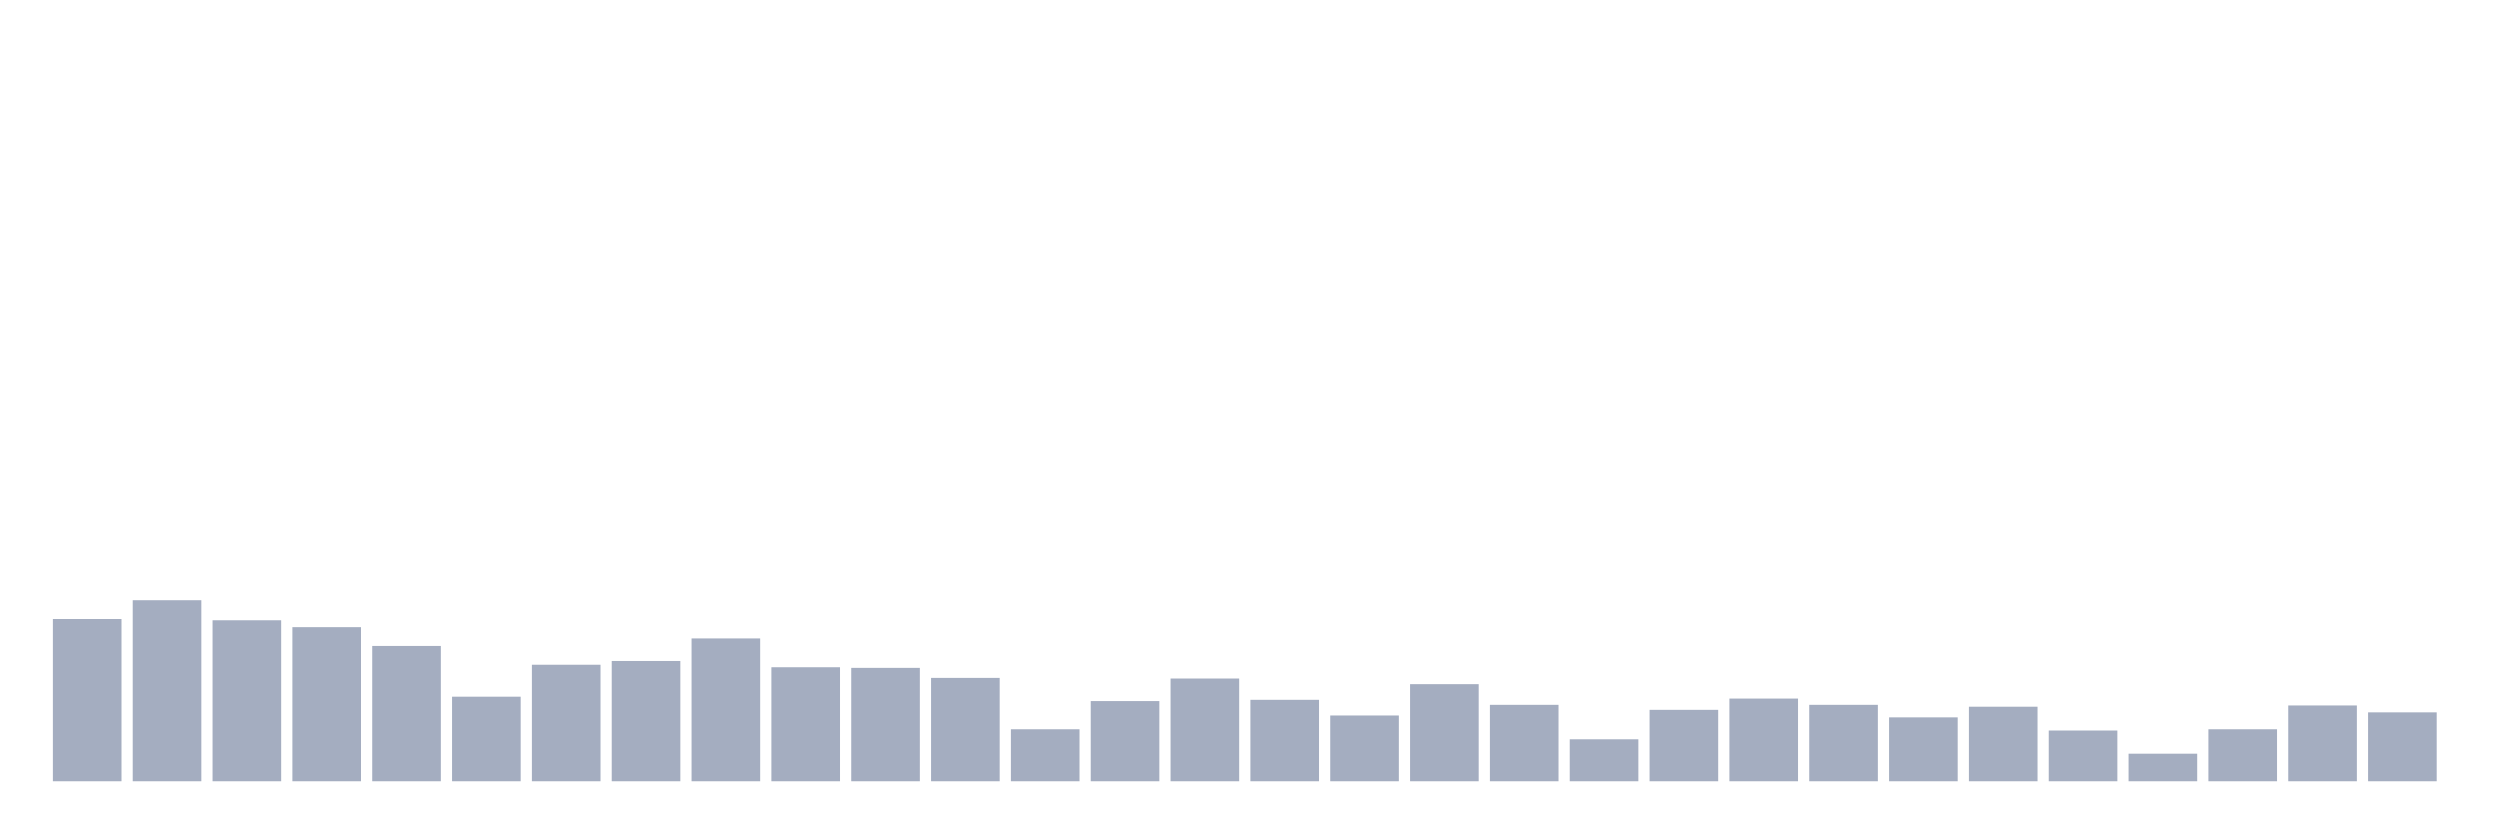
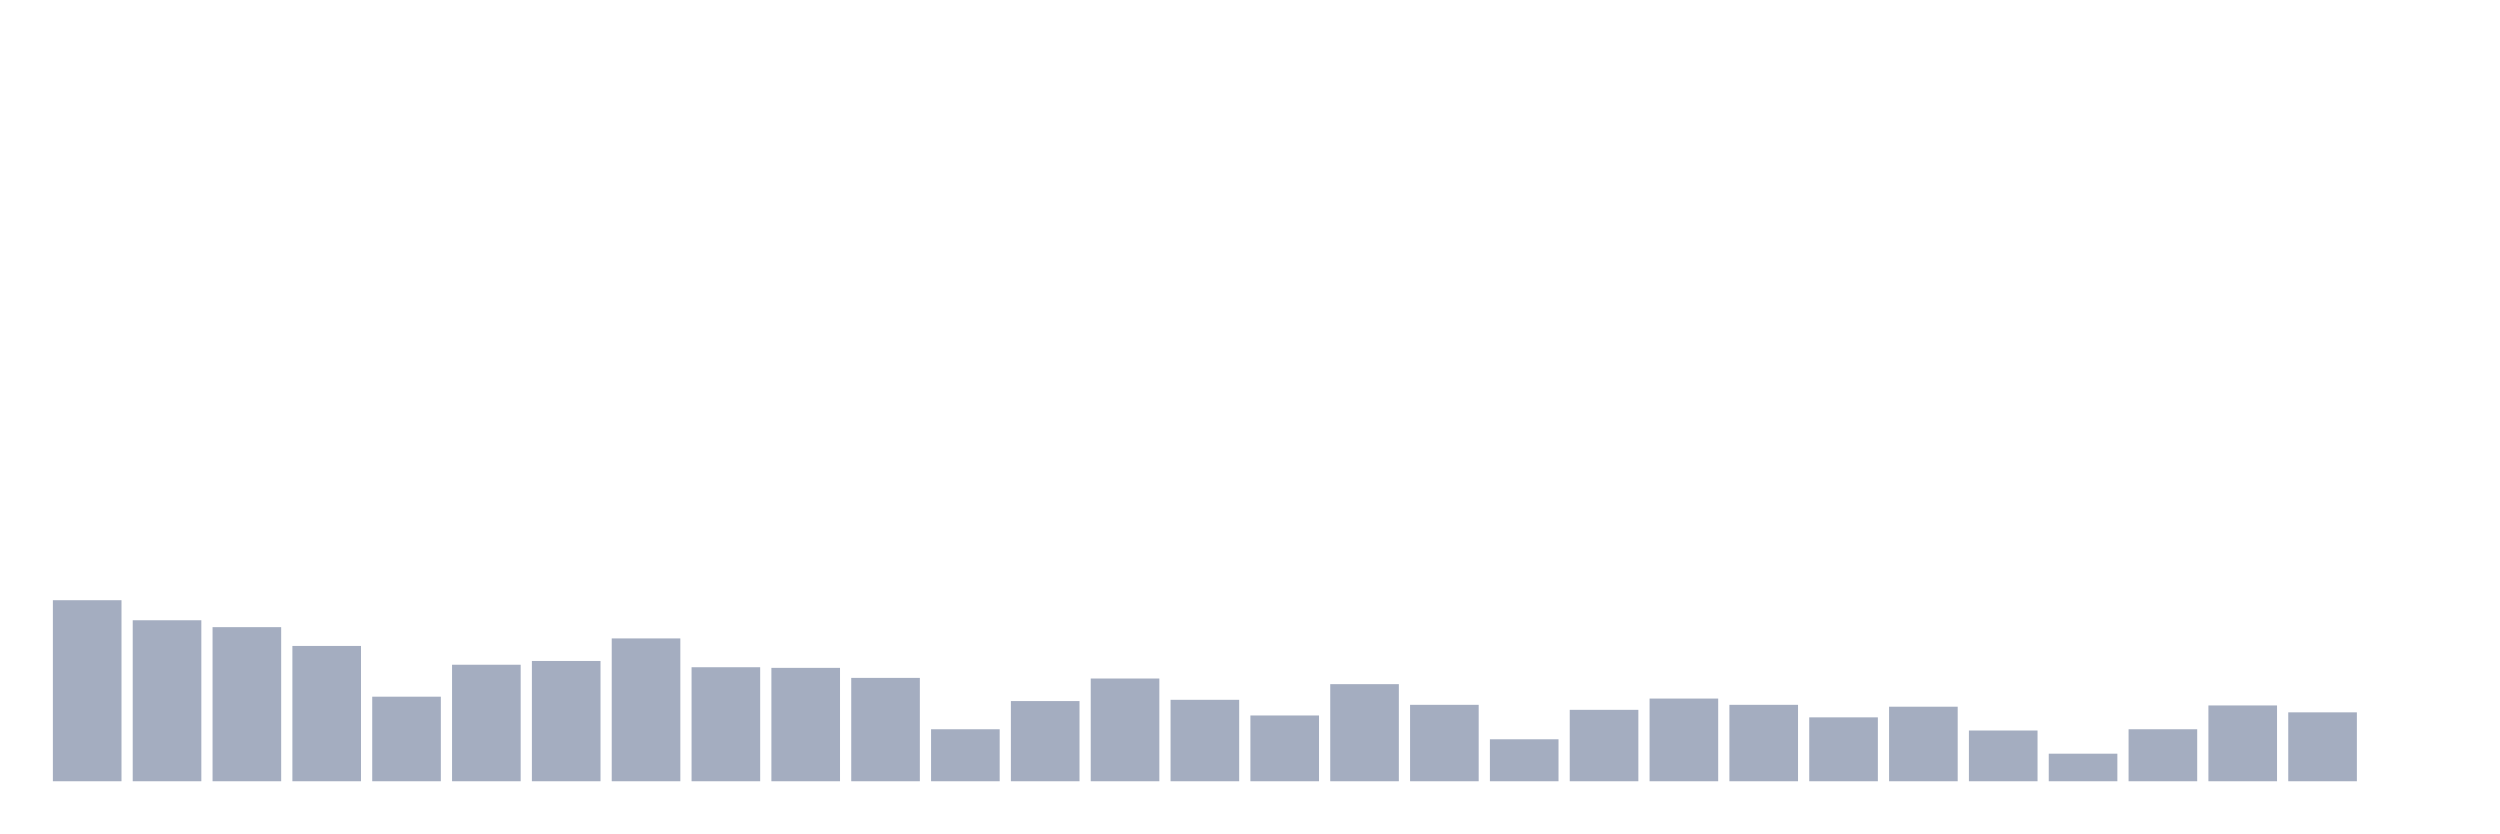
<svg xmlns="http://www.w3.org/2000/svg" viewBox="0 0 480 160">
  <g transform="translate(10,10)">
-     <rect class="bar" x="0.153" width="13.175" y="108.849" height="31.151" fill="rgb(164,173,192)" />
-     <rect class="bar" x="15.482" width="13.175" y="105.241" height="34.759" fill="rgb(164,173,192)" />
-     <rect class="bar" x="30.81" width="13.175" y="109.089" height="30.911" fill="rgb(164,173,192)" />
-     <rect class="bar" x="46.138" width="13.175" y="110.412" height="29.588" fill="rgb(164,173,192)" />
-     <rect class="bar" x="61.466" width="13.175" y="114.021" height="25.979" fill="rgb(164,173,192)" />
-     <rect class="bar" x="76.794" width="13.175" y="123.763" height="16.237" fill="rgb(164,173,192)" />
-     <rect class="bar" x="92.123" width="13.175" y="117.629" height="22.371" fill="rgb(164,173,192)" />
-     <rect class="bar" x="107.451" width="13.175" y="116.907" height="23.093" fill="rgb(164,173,192)" />
-     <rect class="bar" x="122.779" width="13.175" y="112.577" height="27.423" fill="rgb(164,173,192)" />
-     <rect class="bar" x="138.107" width="13.175" y="118.11" height="21.89" fill="rgb(164,173,192)" />
-     <rect class="bar" x="153.436" width="13.175" y="118.23" height="21.77" fill="rgb(164,173,192)" />
-     <rect class="bar" x="168.764" width="13.175" y="120.155" height="19.845" fill="rgb(164,173,192)" />
-     <rect class="bar" x="184.092" width="13.175" y="130.017" height="9.983" fill="rgb(164,173,192)" />
-     <rect class="bar" x="199.42" width="13.175" y="124.605" height="15.395" fill="rgb(164,173,192)" />
-     <rect class="bar" x="214.748" width="13.175" y="120.275" height="19.725" fill="rgb(164,173,192)" />
-     <rect class="bar" x="230.077" width="13.175" y="124.364" height="15.636" fill="rgb(164,173,192)" />
-     <rect class="bar" x="245.405" width="13.175" y="127.371" height="12.629" fill="rgb(164,173,192)" />
-     <rect class="bar" x="260.733" width="13.175" y="121.357" height="18.643" fill="rgb(164,173,192)" />
-     <rect class="bar" x="276.061" width="13.175" y="125.326" height="14.674" fill="rgb(164,173,192)" />
-     <rect class="bar" x="291.39" width="13.175" y="131.942" height="8.058" fill="rgb(164,173,192)" />
-     <rect class="bar" x="306.718" width="13.175" y="126.289" height="13.711" fill="rgb(164,173,192)" />
-     <rect class="bar" x="322.046" width="13.175" y="124.124" height="15.876" fill="rgb(164,173,192)" />
-     <rect class="bar" x="337.374" width="13.175" y="125.326" height="14.674" fill="rgb(164,173,192)" />
-     <rect class="bar" x="352.702" width="13.175" y="127.732" height="12.268" fill="rgb(164,173,192)" />
-     <rect class="bar" x="368.031" width="13.175" y="125.687" height="14.313" fill="rgb(164,173,192)" />
-     <rect class="bar" x="383.359" width="13.175" y="130.258" height="9.742" fill="rgb(164,173,192)" />
-     <rect class="bar" x="398.687" width="13.175" y="134.708" height="5.292" fill="rgb(164,173,192)" />
-     <rect class="bar" x="414.015" width="13.175" y="130.017" height="9.983" fill="rgb(164,173,192)" />
-     <rect class="bar" x="429.344" width="13.175" y="125.447" height="14.553" fill="rgb(164,173,192)" />
-     <rect class="bar" x="444.672" width="13.175" y="126.77" height="13.23" fill="rgb(164,173,192)" />
+     <rect class="bar" x="0.153" width="13.175" y="105.241" height="34.759" fill="rgb(164,173,192)" />
+     <rect class="bar" x="15.482" width="13.175" y="109.089" height="30.911" fill="rgb(164,173,192)" />
+     <rect class="bar" x="30.81" width="13.175" y="110.412" height="29.588" fill="rgb(164,173,192)" />
+     <rect class="bar" x="46.138" width="13.175" y="114.021" height="25.979" fill="rgb(164,173,192)" />
+     <rect class="bar" x="61.466" width="13.175" y="123.763" height="16.237" fill="rgb(164,173,192)" />
+     <rect class="bar" x="76.794" width="13.175" y="117.629" height="22.371" fill="rgb(164,173,192)" />
+     <rect class="bar" x="92.123" width="13.175" y="116.907" height="23.093" fill="rgb(164,173,192)" />
+     <rect class="bar" x="107.451" width="13.175" y="112.577" height="27.423" fill="rgb(164,173,192)" />
+     <rect class="bar" x="122.779" width="13.175" y="118.11" height="21.89" fill="rgb(164,173,192)" />
+     <rect class="bar" x="138.107" width="13.175" y="118.23" height="21.77" fill="rgb(164,173,192)" />
+     <rect class="bar" x="153.436" width="13.175" y="120.155" height="19.845" fill="rgb(164,173,192)" />
+     <rect class="bar" x="168.764" width="13.175" y="130.017" height="9.983" fill="rgb(164,173,192)" />
+     <rect class="bar" x="184.092" width="13.175" y="124.605" height="15.395" fill="rgb(164,173,192)" />
+     <rect class="bar" x="199.42" width="13.175" y="120.275" height="19.725" fill="rgb(164,173,192)" />
+     <rect class="bar" x="214.748" width="13.175" y="124.364" height="15.636" fill="rgb(164,173,192)" />
+     <rect class="bar" x="230.077" width="13.175" y="127.371" height="12.629" fill="rgb(164,173,192)" />
+     <rect class="bar" x="245.405" width="13.175" y="121.357" height="18.643" fill="rgb(164,173,192)" />
+     <rect class="bar" x="260.733" width="13.175" y="125.326" height="14.674" fill="rgb(164,173,192)" />
+     <rect class="bar" x="276.061" width="13.175" y="131.942" height="8.058" fill="rgb(164,173,192)" />
+     <rect class="bar" x="291.39" width="13.175" y="126.289" height="13.711" fill="rgb(164,173,192)" />
+     <rect class="bar" x="306.718" width="13.175" y="124.124" height="15.876" fill="rgb(164,173,192)" />
+     <rect class="bar" x="322.046" width="13.175" y="125.326" height="14.674" fill="rgb(164,173,192)" />
+     <rect class="bar" x="337.374" width="13.175" y="127.732" height="12.268" fill="rgb(164,173,192)" />
+     <rect class="bar" x="352.702" width="13.175" y="125.687" height="14.313" fill="rgb(164,173,192)" />
+     <rect class="bar" x="368.031" width="13.175" y="130.258" height="9.742" fill="rgb(164,173,192)" />
+     <rect class="bar" x="383.359" width="13.175" y="134.708" height="5.292" fill="rgb(164,173,192)" />
+     <rect class="bar" x="398.687" width="13.175" y="130.017" height="9.983" fill="rgb(164,173,192)" />
+     <rect class="bar" x="414.015" width="13.175" y="125.447" height="14.553" fill="rgb(164,173,192)" />
+     <rect class="bar" x="429.344" width="13.175" y="126.77" height="13.23" fill="rgb(164,173,192)" />
+     <rect class="bar" x="444.672" width="13.175" y="140" height="0" fill="rgb(164,173,192)" />
  </g>
</svg>
